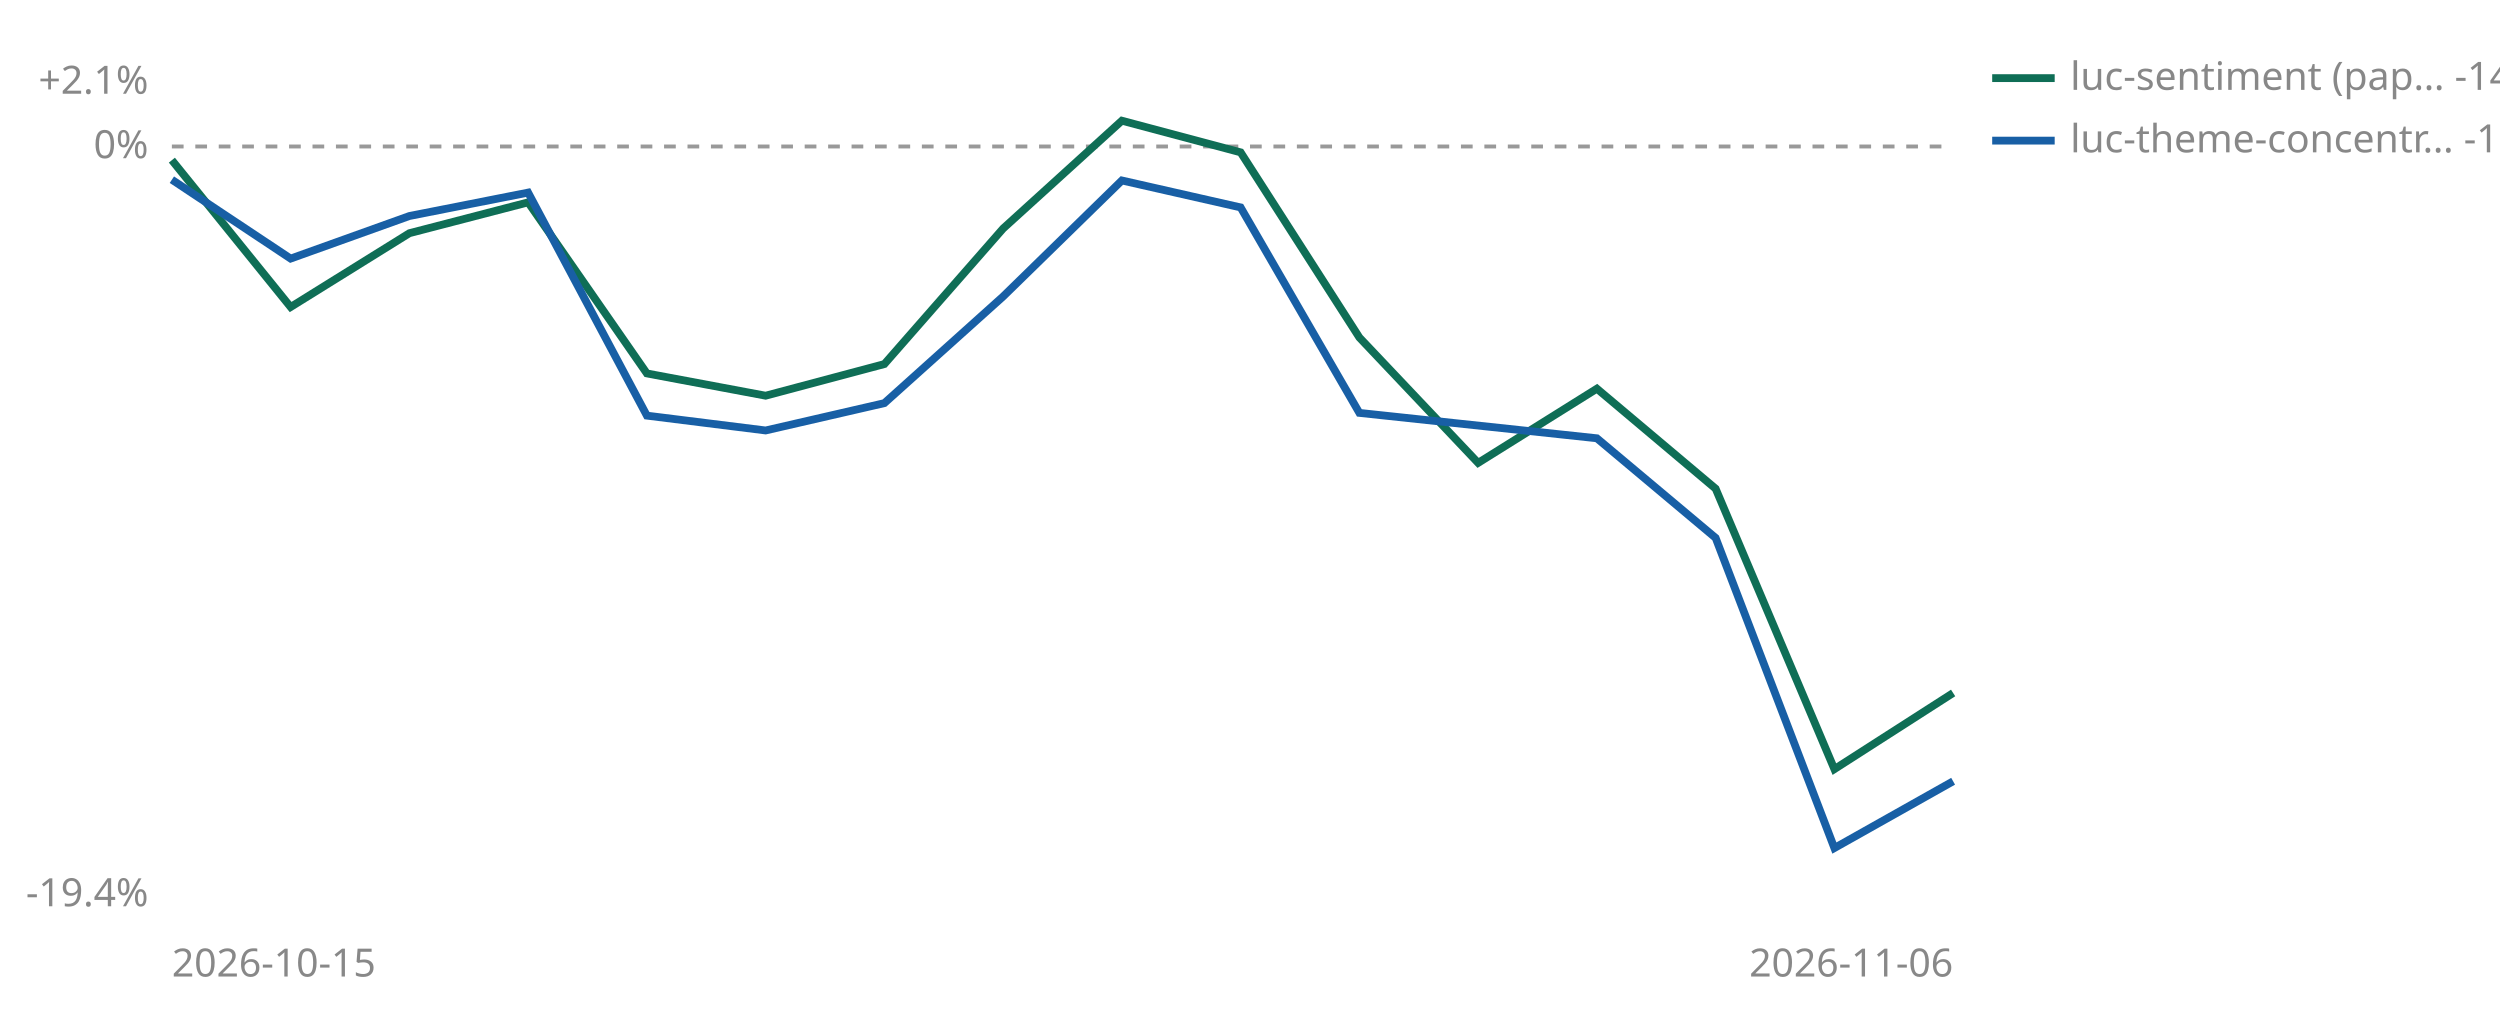
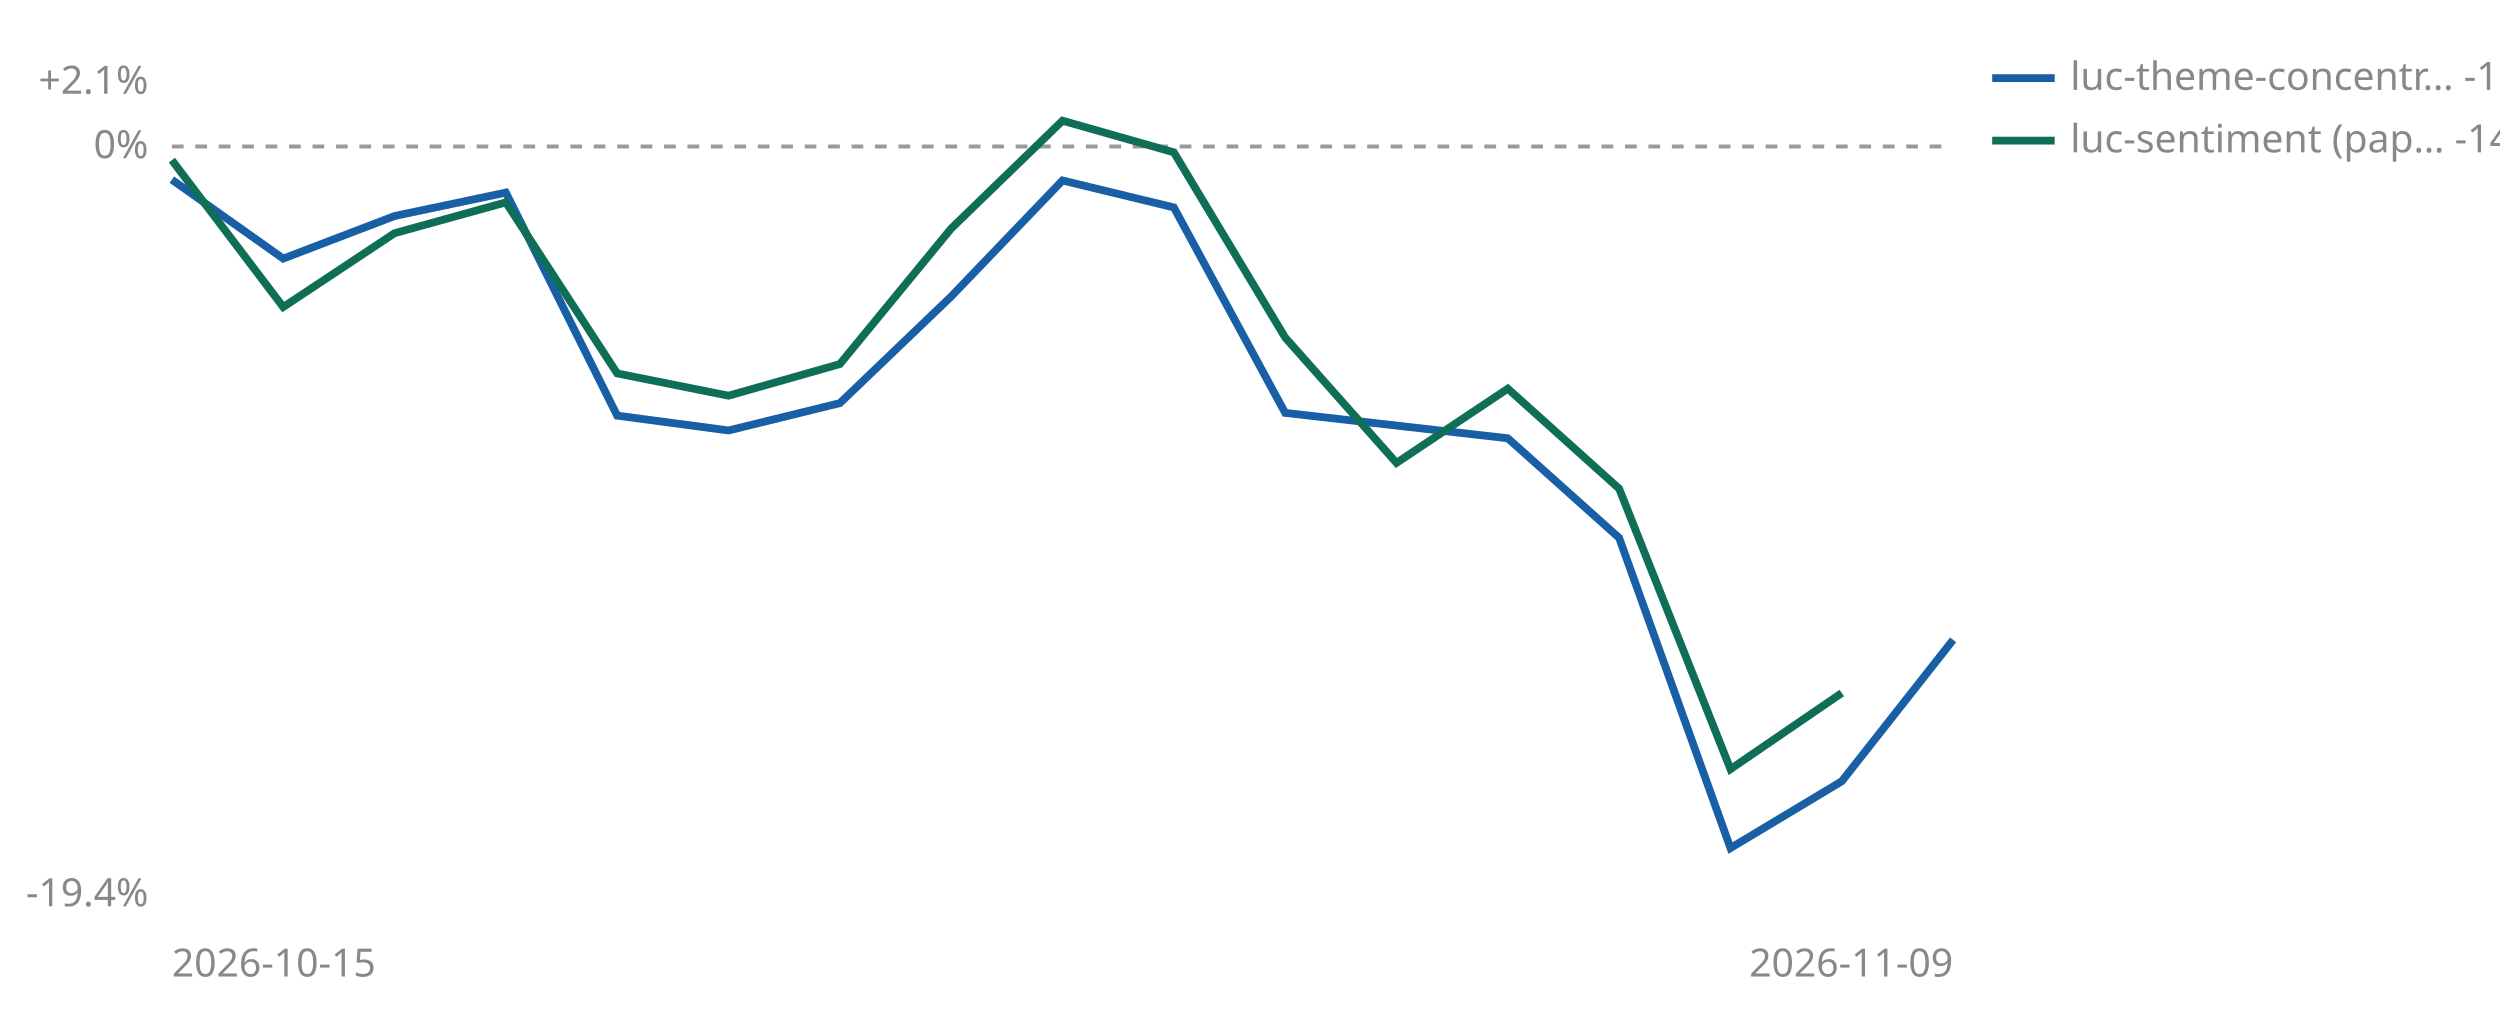
<svg xmlns="http://www.w3.org/2000/svg" viewBox="0 0 640 260" width="640" height="260" role="img" aria-label="Cumulative percent return since joining, per strategy">
  <line id="zero" x1="44" y1="37.5" x2="500" y2="37.5" stroke="#999999" stroke-width="1" stroke-dasharray="3 3" />
  <text x="38" y="40.5" font-size="10" fill="#888888" text-anchor="end" font-family="sans-serif">0%</text>
  <text x="38" y="24.0" font-size="10" fill="#888888" text-anchor="end" font-family="sans-serif">+2.1%</text>
  <text x="38" y="232.0" font-size="10" fill="#888888" text-anchor="end" font-family="sans-serif">-19.4%</text>
  <text x="44" y="250" font-size="10" fill="#888888" font-family="sans-serif">2026-10-15</text>
-   <text x="500" y="250" font-size="10" fill="#888888" text-anchor="end" font-family="sans-serif">2026-11-06</text>
-   <polyline points="44.0,41.0 74.4,78.6 104.8,59.7 135.2,51.8 165.6,95.6 196.0,101.3 226.4,93.2 256.8,58.5 287.2,30.9 317.6,39.0 348.0,86.4 378.4,118.5 408.8,99.5 439.2,125.1 469.6,196.9 500.0,177.4" fill="none" stroke="#0F6E56" stroke-width="2" />
-   <polyline points="44.0,46.0 74.4,66.2 104.8,55.3 135.2,49.3 165.6,106.4 196.0,110.2 226.4,103.2 256.8,75.9 287.2,46.2 317.6,53.1 348.0,105.7 408.8,112.2 439.2,137.7 469.6,217.1 500.0,200.0" fill="none" stroke="#185FA5" stroke-width="2" />
-   <line x1="510" y1="20" x2="526" y2="20" stroke="#0F6E56" stroke-width="2" />
-   <text x="530" y="23" font-size="10" fill="#888888" font-family="sans-serif">luc-sentiment (pap… -14.0%</text>
-   <line x1="510" y1="36" x2="526" y2="36" stroke="#185FA5" stroke-width="2" />
-   <text x="530" y="39" font-size="10" fill="#888888" font-family="sans-serif">luc-theme-concentr… -16.2%</text>
+   <text x="500" y="250" font-size="10" fill="#888888" text-anchor="end" font-family="sans-serif">2026-11-09</text>
+   <polyline points="44.0,46.0 72.5,66.2 101.0,55.3 129.5,49.3 158.0,106.4 186.5,110.2 215.0,103.2 243.5,75.9 272.0,46.2 300.5,53.1 329.0,105.7 386.0,112.2 414.5,137.7 443.0,217.1 471.5,200.0 500.0,163.8" fill="none" stroke="#185FA5" stroke-width="2" />
+   <polyline points="44.0,41.0 72.5,78.6 101.0,59.7 129.5,51.8 158.0,95.6 186.5,101.3 215.0,93.2 243.5,58.5 272.0,30.9 300.5,39.0 329.0,86.4 357.5,118.5 386.0,99.5 414.5,125.1 443.0,196.9 471.5,177.4" fill="none" stroke="#0F6E56" stroke-width="2" />
+   <line x1="510" y1="20" x2="526" y2="20" stroke="#185FA5" stroke-width="2" />
+   <text x="530" y="23" font-size="10" fill="#888888" font-family="sans-serif">luc-theme-concentr… -12.6%</text>
+   <line x1="510" y1="36" x2="526" y2="36" stroke="#0F6E56" stroke-width="2" />
+   <text x="530" y="39" font-size="10" fill="#888888" font-family="sans-serif">luc-sentiment (pap… -14.0%</text>
</svg>
